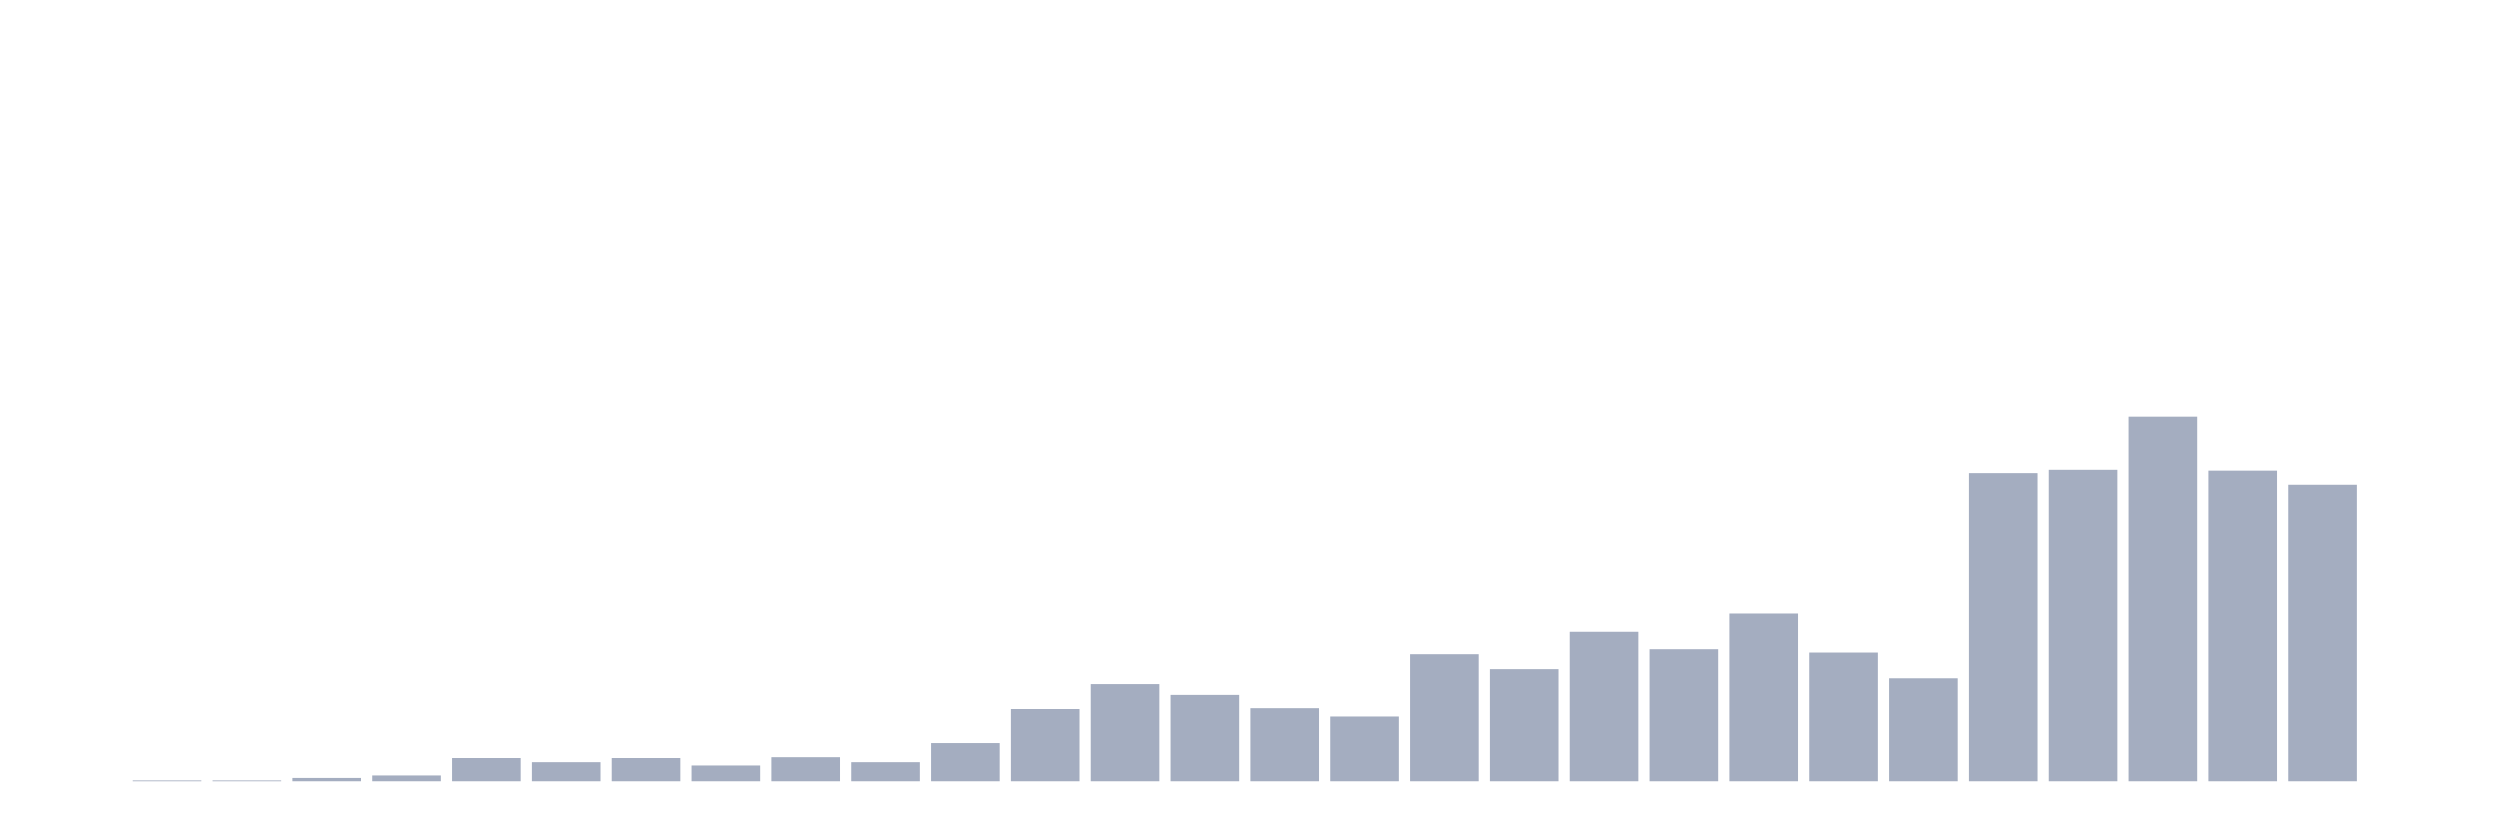
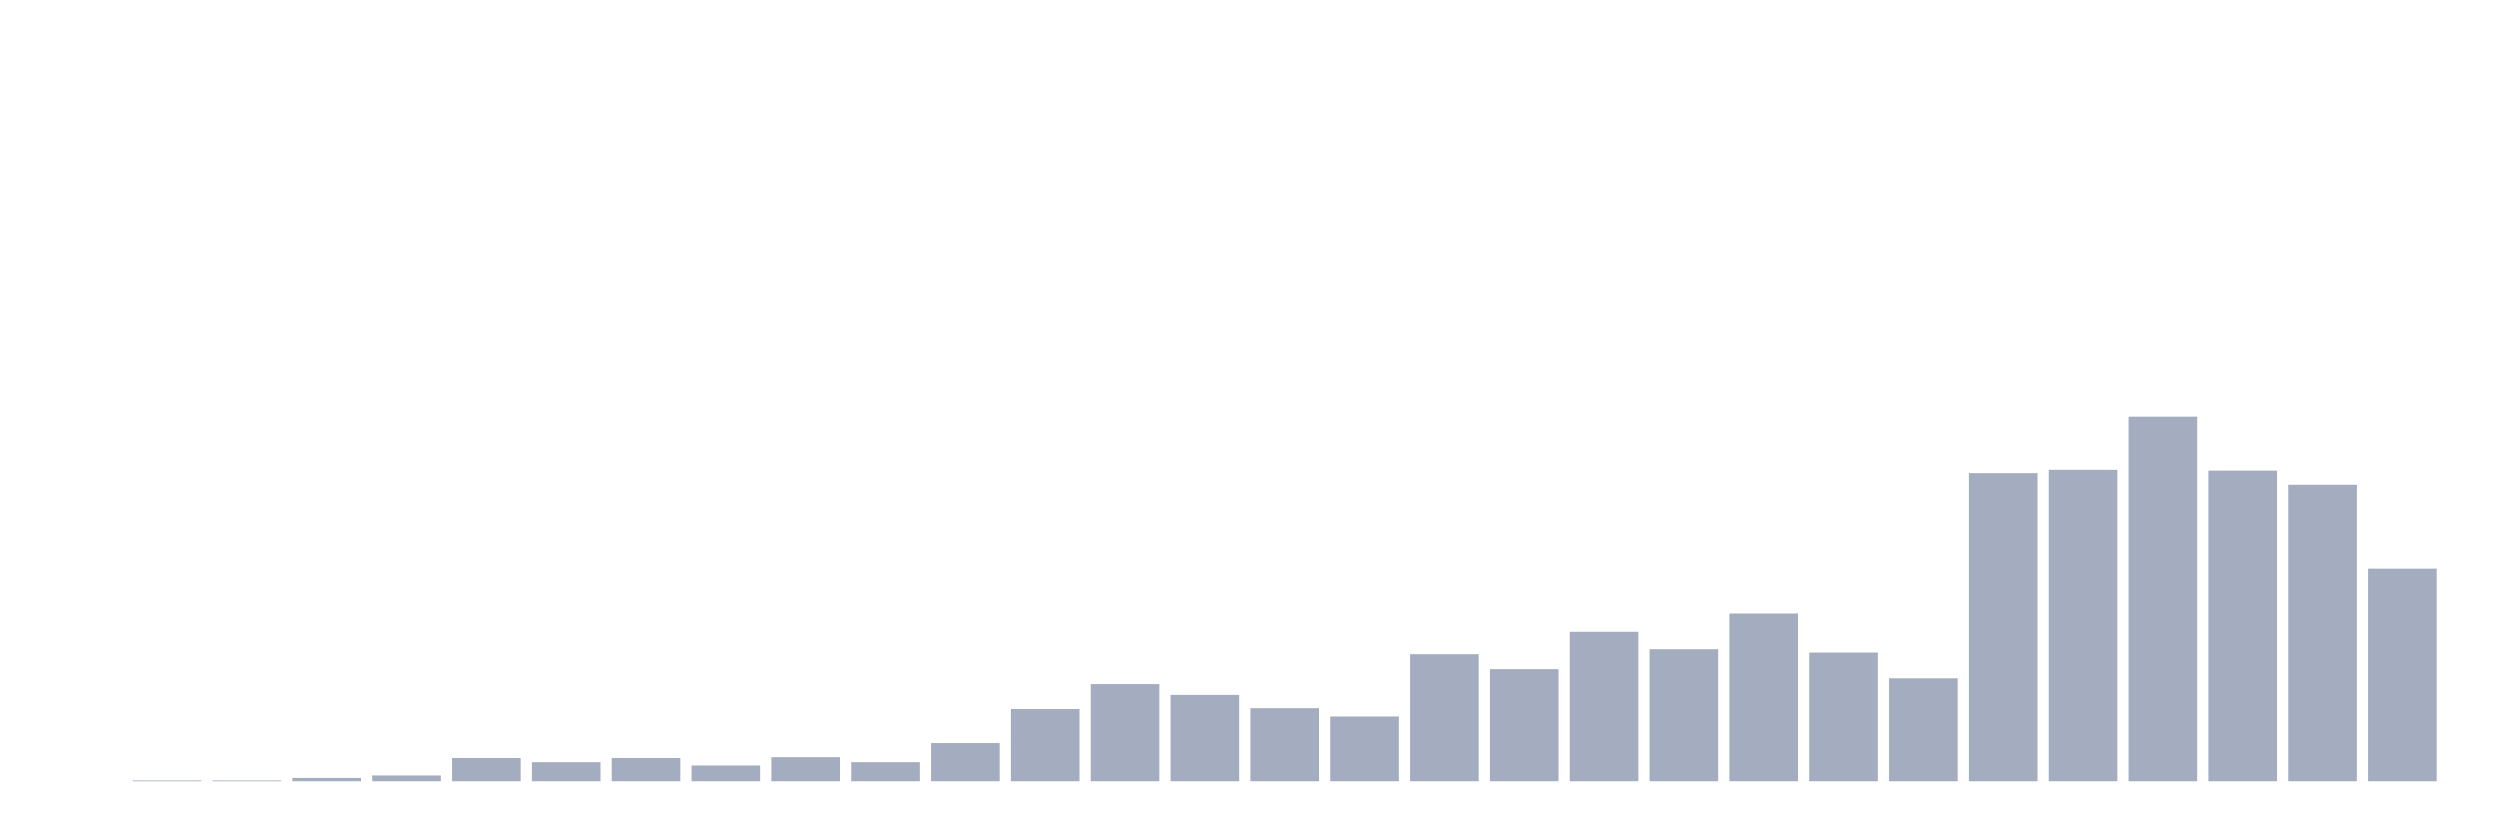
<svg xmlns="http://www.w3.org/2000/svg" viewBox="0 0 480 160">
  <g transform="translate(10,10)">
    <rect class="bar" x="0.153" width="13.175" y="140" height="0" fill="rgb(164,173,192)" />
    <rect class="bar" x="15.482" width="13.175" y="139.841" height="0.159" fill="rgb(164,173,192)" />
    <rect class="bar" x="30.81" width="13.175" y="139.841" height="0.159" fill="rgb(164,173,192)" />
    <rect class="bar" x="46.138" width="13.175" y="139.362" height="0.638" fill="rgb(164,173,192)" />
    <rect class="bar" x="61.466" width="13.175" y="138.884" height="1.116" fill="rgb(164,173,192)" />
    <rect class="bar" x="76.794" width="13.175" y="135.535" height="4.465" fill="rgb(164,173,192)" />
    <rect class="bar" x="92.123" width="13.175" y="136.333" height="3.667" fill="rgb(164,173,192)" />
    <rect class="bar" x="107.451" width="13.175" y="135.535" height="4.465" fill="rgb(164,173,192)" />
    <rect class="bar" x="122.779" width="13.175" y="136.97" height="3.03" fill="rgb(164,173,192)" />
    <rect class="bar" x="138.107" width="13.175" y="135.376" height="4.624" fill="rgb(164,173,192)" />
    <rect class="bar" x="153.436" width="13.175" y="136.333" height="3.667" fill="rgb(164,173,192)" />
    <rect class="bar" x="168.764" width="13.175" y="132.665" height="7.335" fill="rgb(164,173,192)" />
    <rect class="bar" x="184.092" width="13.175" y="126.128" height="13.872" fill="rgb(164,173,192)" />
    <rect class="bar" x="199.42" width="13.175" y="121.344" height="18.656" fill="rgb(164,173,192)" />
    <rect class="bar" x="214.748" width="13.175" y="123.417" height="16.583" fill="rgb(164,173,192)" />
    <rect class="bar" x="230.077" width="13.175" y="125.968" height="14.032" fill="rgb(164,173,192)" />
    <rect class="bar" x="245.405" width="13.175" y="127.563" height="12.437" fill="rgb(164,173,192)" />
    <rect class="bar" x="260.733" width="13.175" y="115.604" height="24.396" fill="rgb(164,173,192)" />
    <rect class="bar" x="276.061" width="13.175" y="118.474" height="21.526" fill="rgb(164,173,192)" />
    <rect class="bar" x="291.39" width="13.175" y="111.298" height="28.702" fill="rgb(164,173,192)" />
    <rect class="bar" x="306.718" width="13.175" y="114.647" height="25.353" fill="rgb(164,173,192)" />
    <rect class="bar" x="322.046" width="13.175" y="107.79" height="32.21" fill="rgb(164,173,192)" />
    <rect class="bar" x="337.374" width="13.175" y="115.285" height="24.715" fill="rgb(164,173,192)" />
    <rect class="bar" x="352.702" width="13.175" y="120.228" height="19.772" fill="rgb(164,173,192)" />
    <rect class="bar" x="368.031" width="13.175" y="80.843" height="59.157" fill="rgb(164,173,192)" />
    <rect class="bar" x="383.359" width="13.175" y="80.205" height="59.795" fill="rgb(164,173,192)" />
    <rect class="bar" x="398.687" width="13.175" y="70" height="70" fill="rgb(164,173,192)" />
    <rect class="bar" x="414.015" width="13.175" y="80.364" height="59.636" fill="rgb(164,173,192)" />
    <rect class="bar" x="429.344" width="13.175" y="83.075" height="56.925" fill="rgb(164,173,192)" />
-     <rect class="bar" x="444.672" width="13.175" y="140" height="0" fill="rgb(164,173,192)" />
+     <rect class="bar" x="444.672" width="13.175" y="99.18" height="40.82" fill="rgb(164,173,192)" />
  </g>
</svg>
